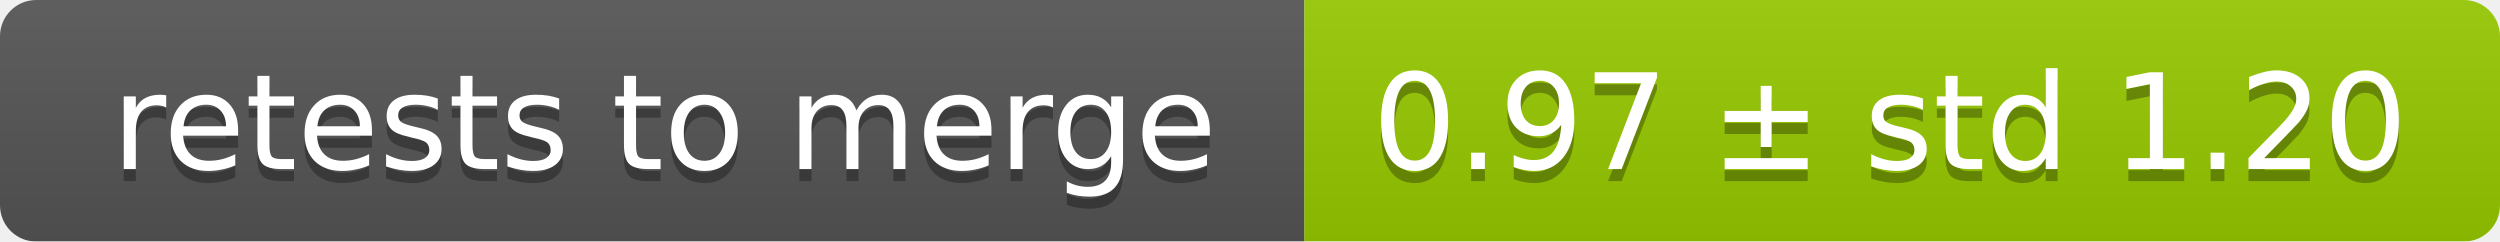
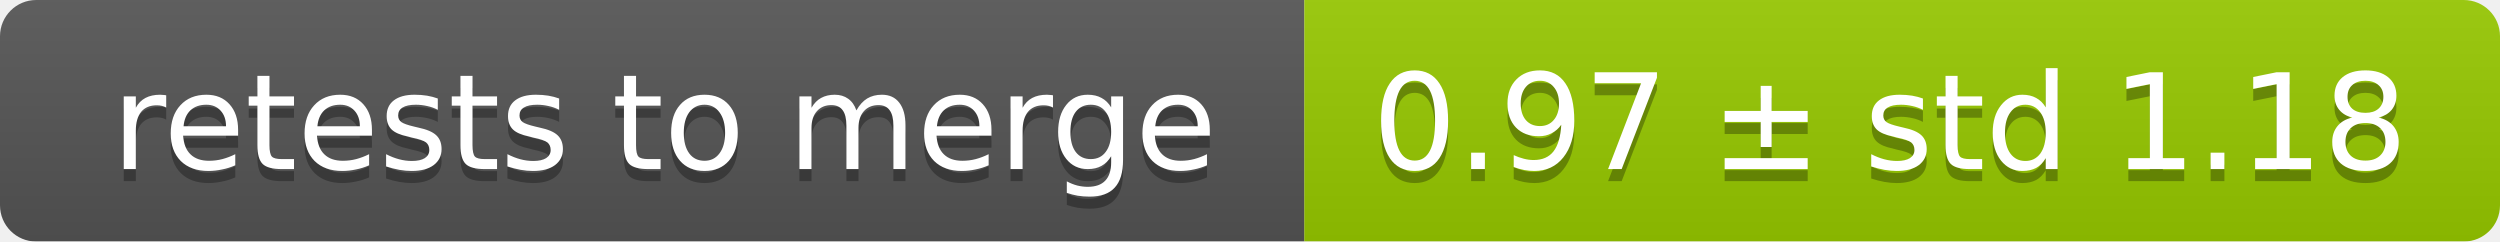
<svg xmlns="http://www.w3.org/2000/svg" width="207" height="20">
  <linearGradient id="smooth" x2="0" y2="100%">
    <stop offset="0" stop-color="#bbb" stop-opacity=".1" />
    <stop offset="1" stop-opacity=".1" />
  </linearGradient>
  <mask id="round">
    <rect width="207" height="20" rx="3" fill="#fff" />
  </mask>
  <g mask="url(#round)">
    <rect width="108" height="20" fill="#555" />
    <rect x="108" width="99" height="20" fill="#97ca00" />
    <rect width="207" height="20" fill="url(#smooth)" />
  </g>
  <g fill="#fff" text-anchor="middle" font-family="DejaVu Sans,Verdana,Geneva,sans-serif" font-size="11">
    <text x="55" y="15" fill="#010101" fill-opacity=".3">retests to merge</text>
    <text x="55" y="14">retests to merge</text>
-     <text x="156.5" y="15" fill="#010101" fill-opacity=".3">0.97 ± std 1.20</text>
-     <text x="156.5" y="14">0.97 ± std 1.20</text>
+     <text x="156.5" y="15" fill="#010101" fill-opacity=".3">0.97 ± std 1.18</text>
+     <text x="156.5" y="14">0.97 ± std 1.18</text>
  </g>
</svg>
